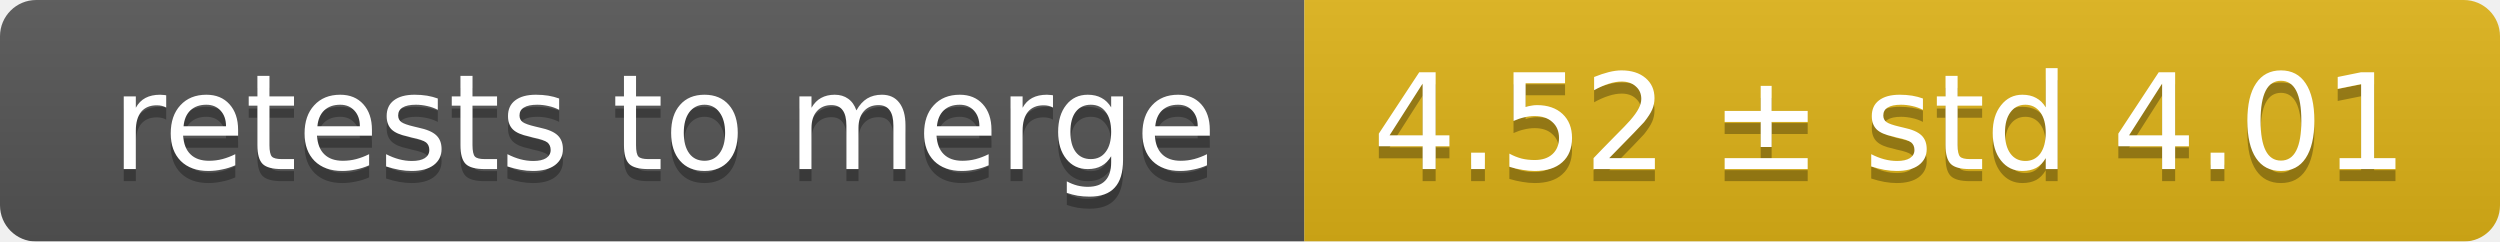
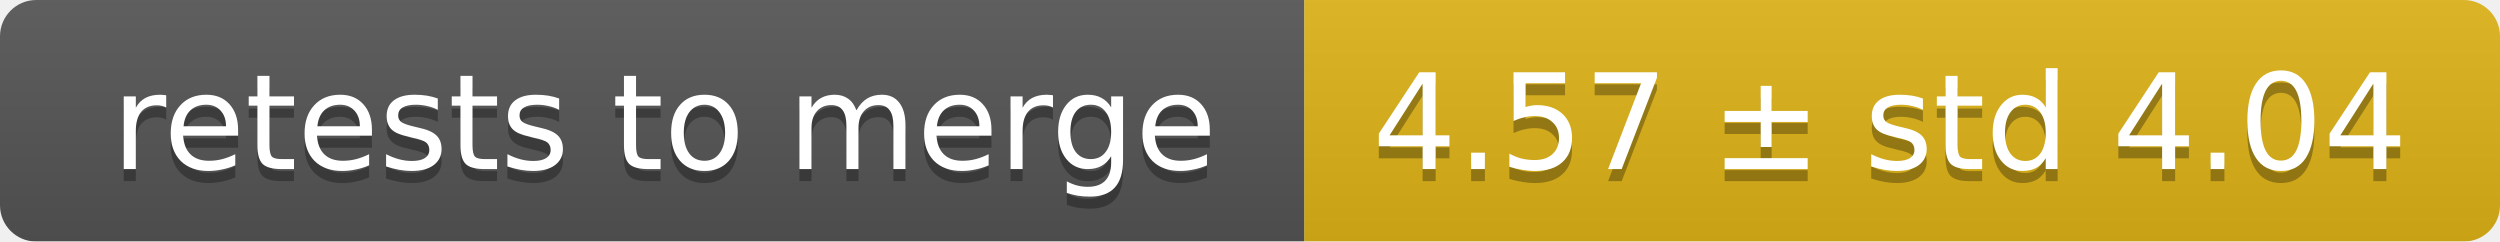
<svg xmlns="http://www.w3.org/2000/svg" width="207" height="20">
  <linearGradient id="smooth" x2="0" y2="100%">
    <stop offset="0" stop-color="#bbb" stop-opacity=".1" />
    <stop offset="1" stop-opacity=".1" />
  </linearGradient>
  <mask id="round">
    <rect width="207" height="20" rx="3" fill="#fff" />
  </mask>
  <g mask="url(#round)">
    <rect width="108" height="20" fill="#555" />
    <rect x="108" width="99" height="20" fill="#dfb317" />
    <rect width="207" height="20" fill="url(#smooth)" />
  </g>
  <g fill="#fff" text-anchor="middle" font-family="DejaVu Sans,Verdana,Geneva,sans-serif" font-size="11">
    <text x="55" y="15" fill="#010101" fill-opacity=".3">retests to merge</text>
    <text x="55" y="14">retests to merge</text>
-     <text x="156.5" y="15" fill="#010101" fill-opacity=".3">4.52 ± std 4.01</text>
-     <text x="156.5" y="14">4.52 ± std 4.01</text>
+     <text x="156.5" y="15" fill="#010101" fill-opacity=".3">4.57 ± std 4.04</text>
+     <text x="156.5" y="14">4.57 ± std 4.04</text>
  </g>
</svg>
